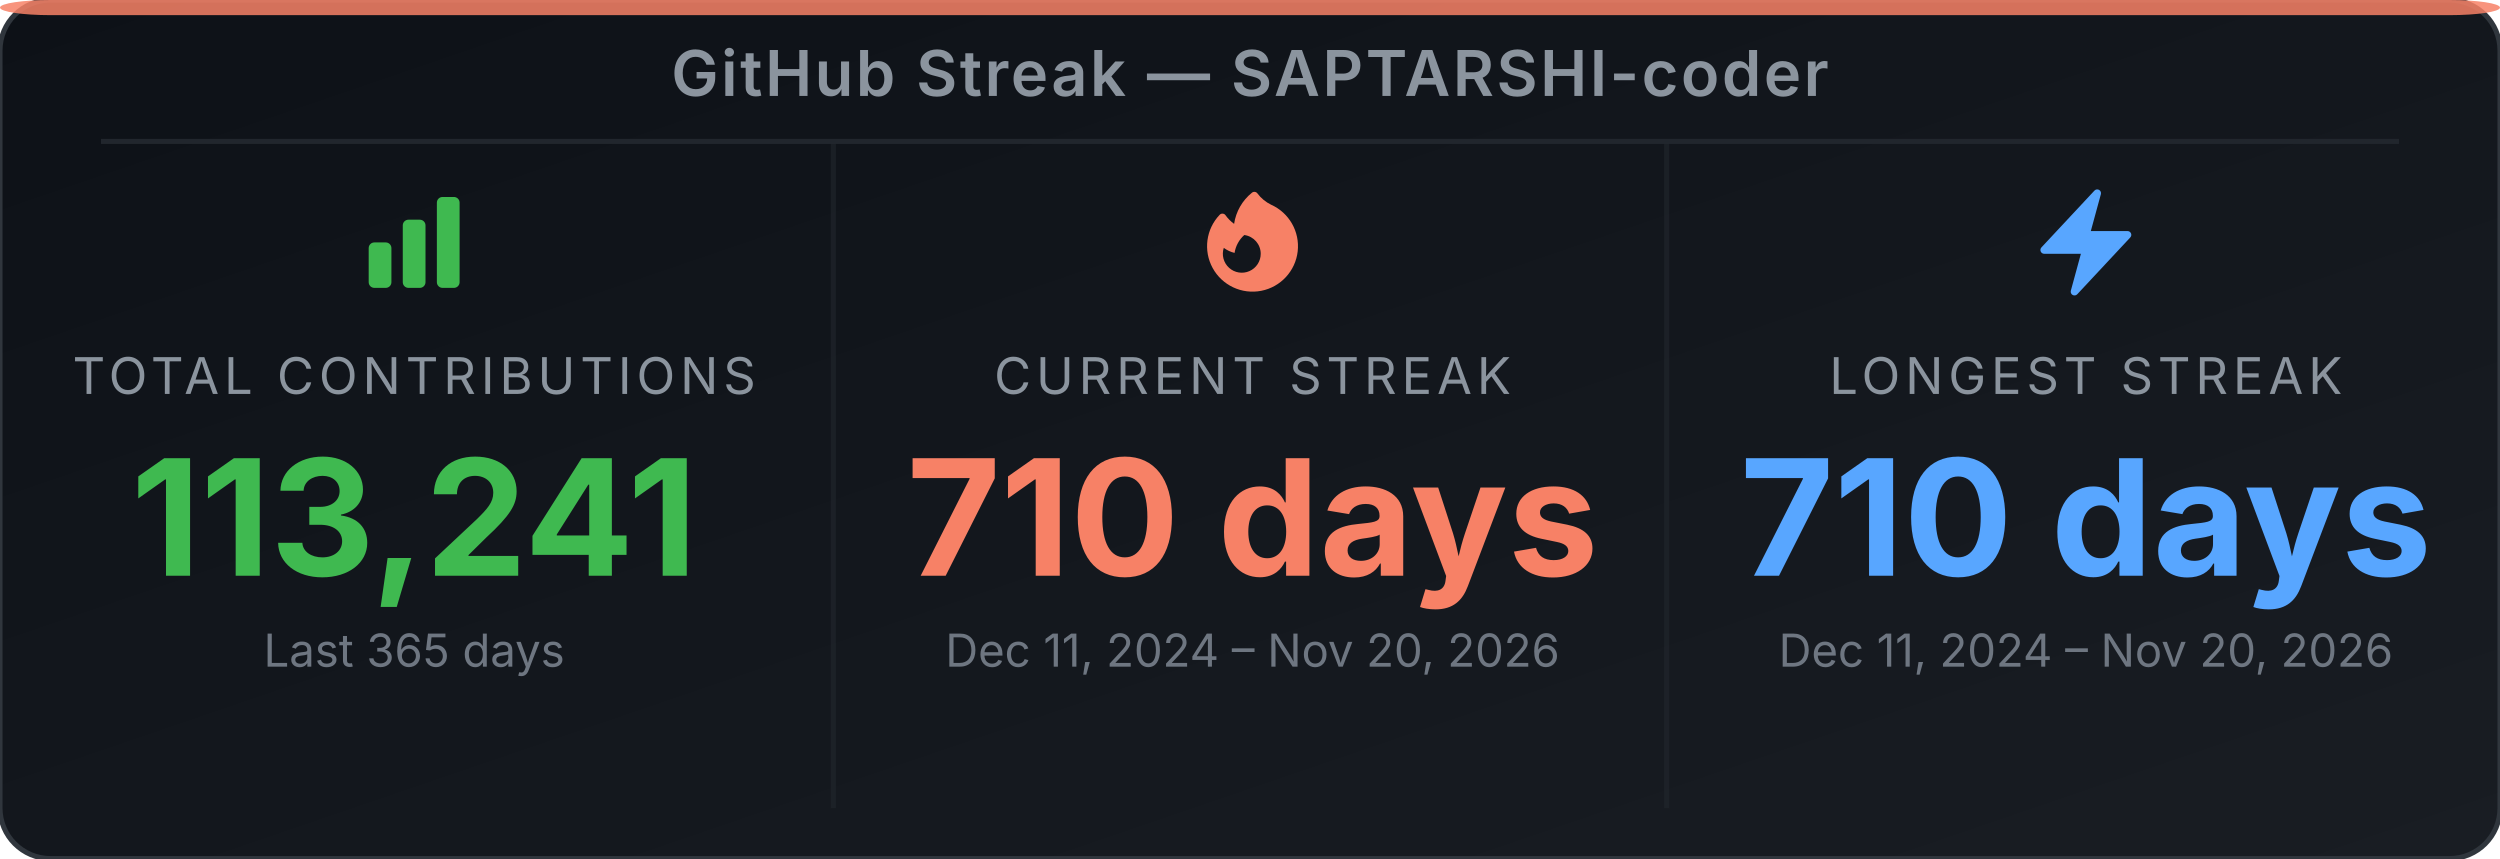
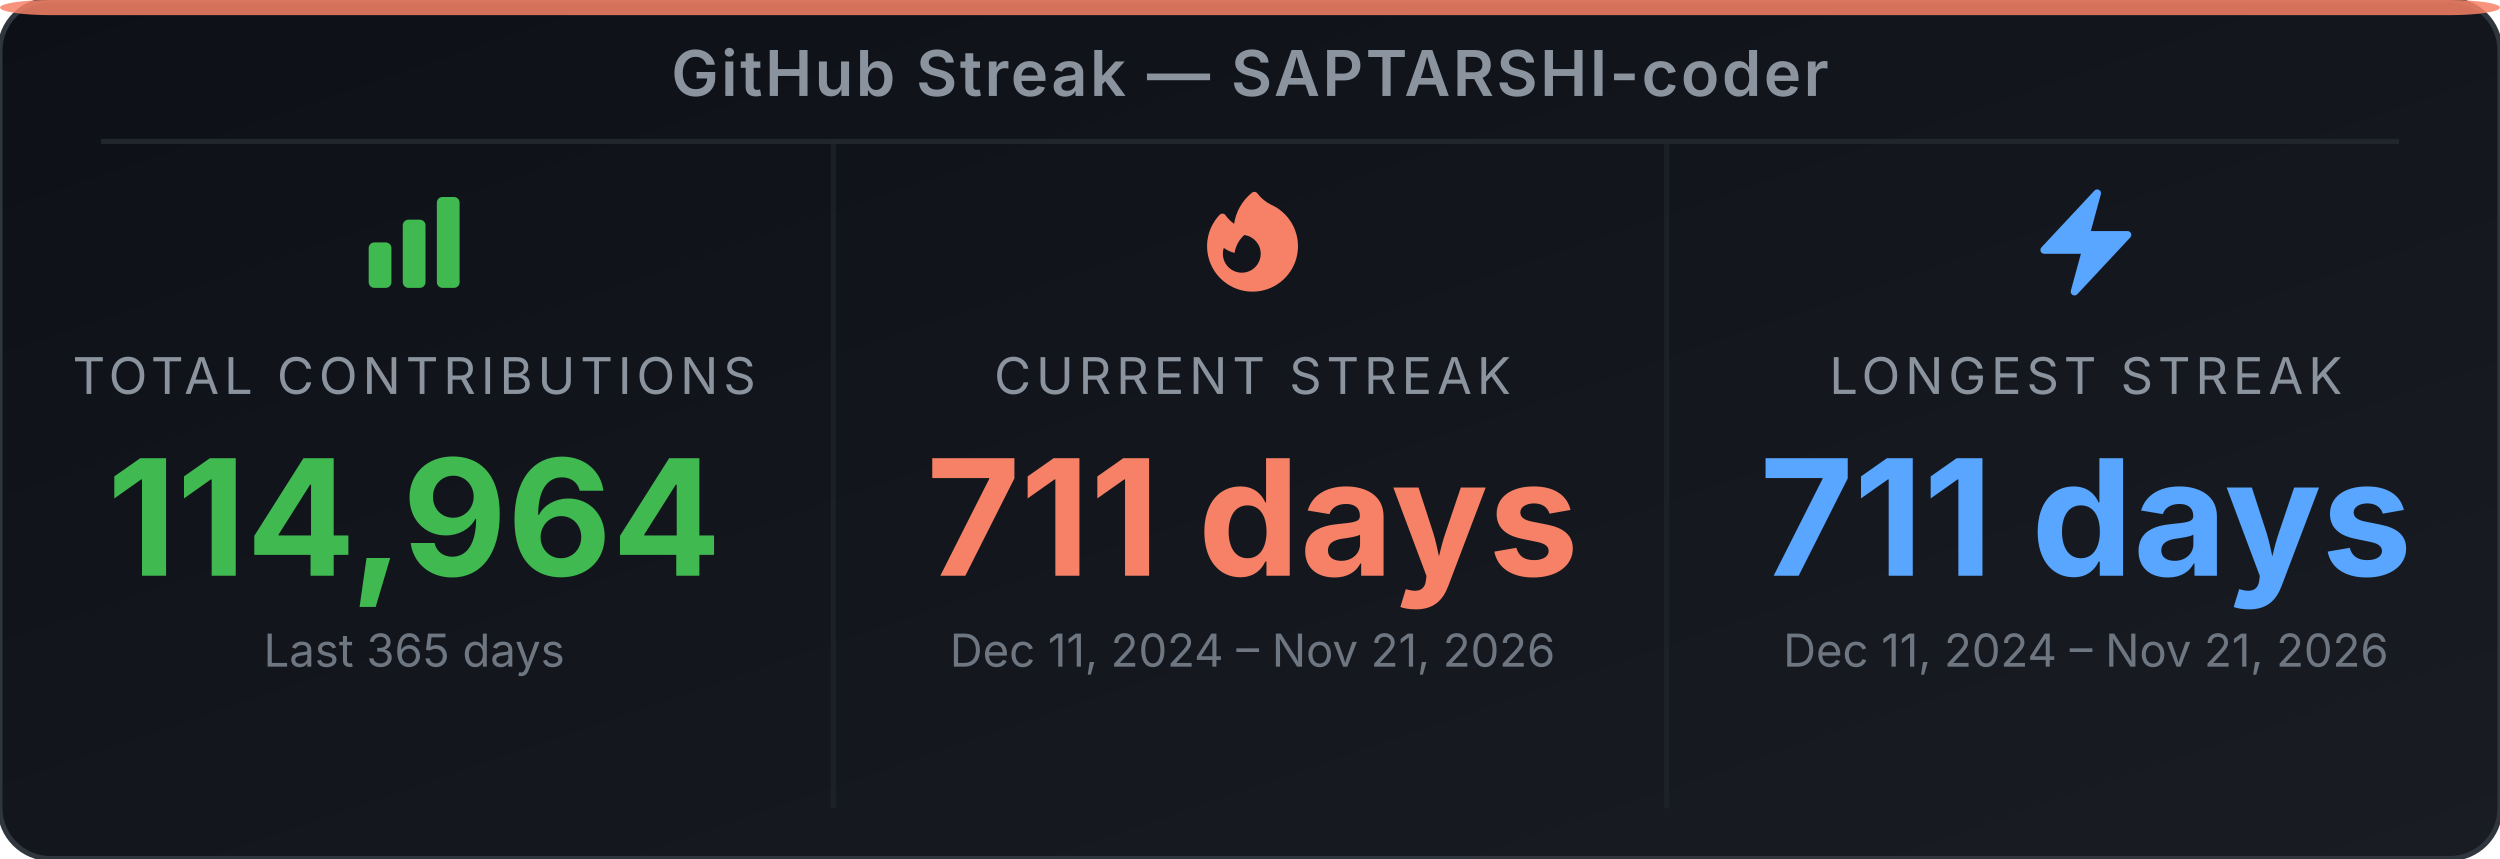
<svg xmlns="http://www.w3.org/2000/svg" width="495" height="170" viewBox="0 0 495 170" role="img" aria-label="GitHub Streak Stats for SAPTARSHI-coder">
  <defs>
-     <linearGradient id="bg-e8u49v" x1="0" y1="0" x2="1" y2="1">
+     <linearGradient id="bg-ey4btx" x1="0" y1="0" x2="1" y2="1">
      <stop offset="0%" stop-color="#0d1117" />
      <stop offset="100%" stop-color="#191d23" />
    </linearGradient>
  </defs>
-   <rect width="495" height="170" rx="10" ry="10" fill="url(#bg-e8u49v)" stroke="#30363d" stroke-width="1" />
+   <rect width="495" height="170" rx="10" ry="10" fill="url(#bg-ey4btx)" stroke="#30363d" stroke-width="1" />
  <rect x="0" y="0" width="495" height="3" rx="10" ry="2" fill="#f78166" opacity="0.85" />
  <text x="247.5" y="19" text-anchor="middle" font-family="'Inter', 'Helvetica Neue', Arial, sans-serif" font-size="12.5" font-weight="600" fill="#8b949e" letter-spacing="0.5">GitHub Streak — SAPTARSHI-coder</text>
  <line x1="20" y1="28" x2="475" y2="28" stroke="#21262d" stroke-width="1" />
  <line x1="165" y1="28" x2="165" y2="160" stroke="#21262d" stroke-width="1" opacity="0.6" />
  <line x1="330" y1="28" x2="330" y2="160" stroke="#21262d" stroke-width="1" opacity="0.6" />
  <svg x="70" y="36" width="24" height="24" viewBox="0 0 24 24">
    <path fill-rule="evenodd" clip-rule="evenodd" d="M3 13.125C3 12.504 3.504 12 4.125 12h2.25c.621 0 1.125.504 1.125 1.125v6.75C7.5 20.496 6.996 21 6.375 21h-2.25A1.125 1.125 0 0 1 3 19.875v-6.75zm6.75-4.5c0-.621.504-1.125 1.125-1.125h2.25c.621 0 1.125.504 1.125 1.125v11.25c0 .621-.504 1.125-1.125 1.125h-2.25a1.125 1.125 0 0 1-1.125-1.125V8.625zm6.75-4.5c0-.621.504-1.125 1.125-1.125h2.25C20.496 3 21 3.504 21 4.125v15.75c0 .621-.504 1.125-1.125 1.125h-2.25a1.125 1.125 0 0 1-1.125-1.125V4.125z" fill="#3fb950" />
  </svg>
  <text x="82" y="78" text-anchor="middle" font-family="'Inter', 'Helvetica Neue', Arial, sans-serif" font-size="10" fill="#8b949e" letter-spacing="1">TOTAL CONTRIBUTIONS</text>
-   <text x="82" y="114" text-anchor="middle" font-family="'Inter', 'Helvetica Neue', Arial, sans-serif" font-size="32" font-weight="700" fill="#3fb950">113,241</text>
+   <text x="82" y="114" text-anchor="middle" font-family="'Inter', 'Helvetica Neue', Arial, sans-serif" font-size="32" font-weight="700" fill="#3fb950">114,964</text>
  <text x="82" y="132" text-anchor="middle" font-family="'Inter', 'Helvetica Neue', Arial, sans-serif" font-size="9" fill="#6e7681">Last 365 days</text>
  <svg x="236" y="36" width="24" height="24" viewBox="0 0 24 24">
    <path fill-rule="evenodd" clip-rule="evenodd" d="M12.963 2.286a.75.75 0 0 0-1.071-.136 9.742 9.742 0 0 0-3.539 6.177A7.547 7.547 0 0 1 6.648 6.61a.75.75 0 0 0-1.152-.082A9 9 0 1 0 15.68 4.534a7.46 7.46 0 0 1-2.717-2.248zm.66 11.964a3.75 3.75 0 1 1-7.313-1.172c.628.465 1.35.81 2.133 1a5.99 5.99 0 0 1 1.925-3.545 3.75 3.75 0 0 1 3.255 3.717z" fill="#f78166" />
  </svg>
  <text x="248" y="78" text-anchor="middle" font-family="'Inter', 'Helvetica Neue', Arial, sans-serif" font-size="10" fill="#8b949e" letter-spacing="1">CURRENT STREAK</text>
-   <text x="248" y="114" text-anchor="middle" font-family="'Inter', 'Helvetica Neue', Arial, sans-serif" font-size="32" font-weight="700" fill="#f78166">710 days</text>
-   <text x="248" y="132" text-anchor="middle" font-family="'Inter', 'Helvetica Neue', Arial, sans-serif" font-size="9" fill="#6e7681">Dec 11, 2024 – Nov 20, 2026</text>
+   <text x="248" y="114" text-anchor="middle" font-family="'Inter', 'Helvetica Neue', Arial, sans-serif" font-size="32" font-weight="700" fill="#f78166">711 days</text>
+   <text x="248" y="132" text-anchor="middle" font-family="'Inter', 'Helvetica Neue', Arial, sans-serif" font-size="9" fill="#6e7681">Dec 11, 2024 – Nov 21, 2026</text>
  <svg x="401" y="36" width="24" height="24" viewBox="0 0 24 24">
    <path fill-rule="evenodd" clip-rule="evenodd" d="M14.615 1.595a.75.75 0 0 1 .359.852L12.982 9.75h7.268a.75.75 0 0 1 .548 1.262l-10.5 11.25a.75.75 0 0 1-1.272-.71l1.992-7.302H3.75a.75.75 0 0 1-.548-1.262l10.5-11.25a.75.75 0 0 1 .913-.143z" fill="#58a6ff" />
  </svg>
  <text x="413" y="78" text-anchor="middle" font-family="'Inter', 'Helvetica Neue', Arial, sans-serif" font-size="10" fill="#8b949e" letter-spacing="1">LONGEST STREAK</text>
-   <text x="413" y="114" text-anchor="middle" font-family="'Inter', 'Helvetica Neue', Arial, sans-serif" font-size="32" font-weight="700" fill="#58a6ff">710 days</text>
-   <text x="413" y="132" text-anchor="middle" font-family="'Inter', 'Helvetica Neue', Arial, sans-serif" font-size="9" fill="#6e7681">Dec 11, 2024 – Nov 20, 2026</text>
+   <text x="413" y="114" text-anchor="middle" font-family="'Inter', 'Helvetica Neue', Arial, sans-serif" font-size="32" font-weight="700" fill="#58a6ff">711 days</text>
+   <text x="413" y="132" text-anchor="middle" font-family="'Inter', 'Helvetica Neue', Arial, sans-serif" font-size="9" fill="#6e7681">Dec 11, 2024 – Nov 21, 2026</text>
</svg>
